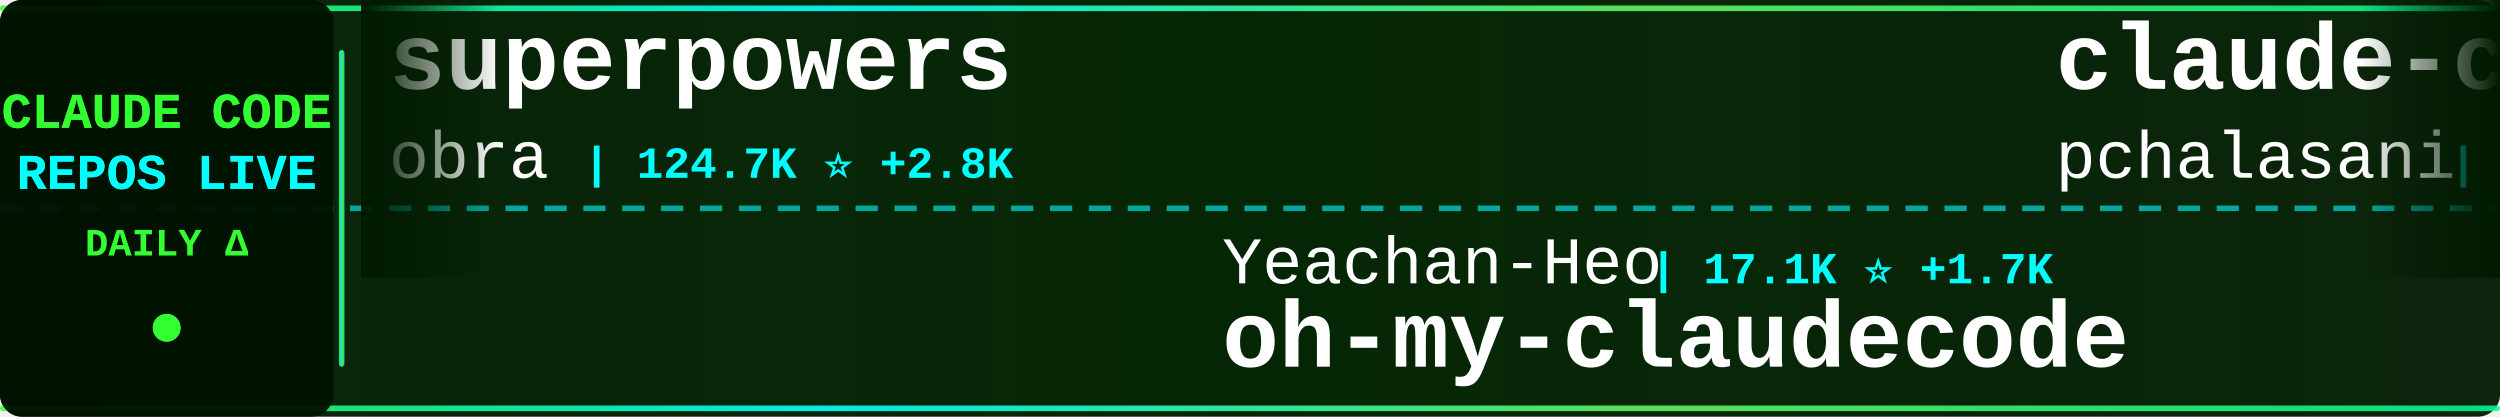
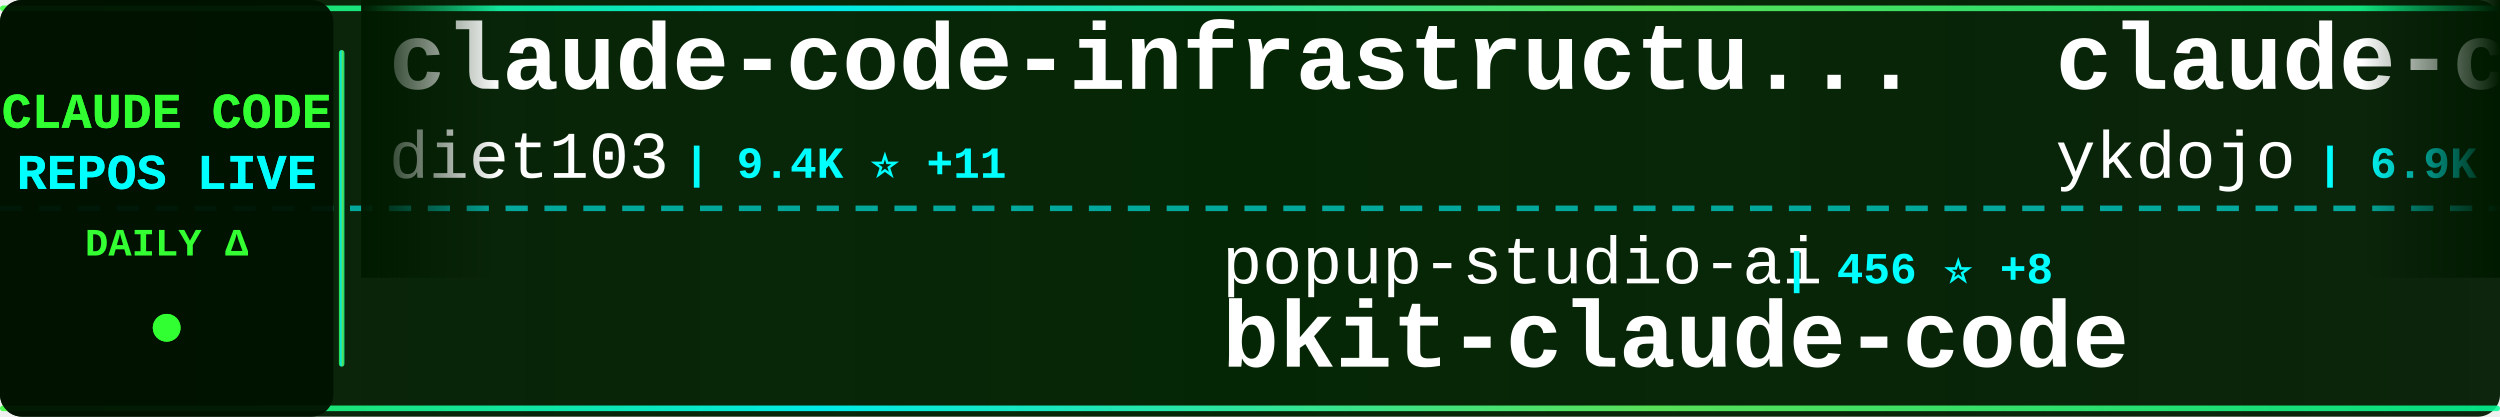
<svg xmlns="http://www.w3.org/2000/svg" width="900" height="150">
  <defs>
    <linearGradient id="tickerBg" x1="0%" y1="0%" x2="100%" y2="0%">
      <stop offset="0%" style="stop-color:#001a00;stop-opacity:0.95" />
      <stop offset="50%" style="stop-color:#002200;stop-opacity:0.98" />
      <stop offset="100%" style="stop-color:#001a00;stop-opacity:0.95" />
    </linearGradient>
    <linearGradient id="borderGrad" x1="0%" y1="0%" x2="100%" y2="0%">
      <stop offset="0%" style="stop-color:#33ff33;stop-opacity:0.85">
        <animate attributeName="stop-opacity" values="0.85;1;0.85" dur="2s" repeatCount="indefinite" />
      </stop>
      <stop offset="33%" style="stop-color:#00ffff;stop-opacity:0.9">
        <animate attributeName="stop-opacity" values="0.9;1;0.9" dur="2.2s" repeatCount="indefinite" />
      </stop>
      <stop offset="66%" style="stop-color:#66ff66;stop-opacity:0.85">
        <animate attributeName="stop-opacity" values="0.85;1;0.85" dur="1.8s" repeatCount="indefinite" />
      </stop>
      <stop offset="100%" style="stop-color:#00ff99;stop-opacity:0.85">
        <animate attributeName="stop-opacity" values="0.85;1;0.85" dur="2s" repeatCount="indefinite" />
      </stop>
    </linearGradient>
    <filter id="textGlow">
      <feGaussianBlur stdDeviation="0.1" result="coloredBlur" />
      <feMerge>
        <feMergeNode in="coloredBlur" />
        <feMergeNode in="SourceGraphic" />
      </feMerge>
    </filter>
    <filter id="metricGlow">
      <feGaussianBlur stdDeviation="0.2" result="coloredBlur" />
      <feMerge>
        <feMergeNode in="coloredBlur" />
        <feMergeNode in="SourceGraphic" />
      </feMerge>
    </filter>
    <linearGradient id="leftFade" x1="0%" y1="0%" x2="100%" y2="0%">
      <stop offset="0%" style="stop-color:#001a00;stop-opacity:1" />
      <stop offset="100%" style="stop-color:#001a00;stop-opacity:0" />
    </linearGradient>
    <linearGradient id="rightFade" x1="0%" y1="0%" x2="100%" y2="0%">
      <stop offset="0%" style="stop-color:#001a00;stop-opacity:0" />
      <stop offset="100%" style="stop-color:#001a00;stop-opacity:1" />
    </linearGradient>
  </defs>
  <rect width="900" height="150" fill="url(#tickerBg)" rx="8" />
  <rect x="0" y="2" width="900" height="2" fill="url(#borderGrad)" rx="1" />
  <rect x="0" y="146" width="900" height="2" fill="url(#borderGrad)" rx="1" />
  <line x1="0" y1="75" x2="900" y2="75" stroke="#00ffff" stroke-width="2" stroke-dasharray="8 6" opacity="0.6" />
  <rect x="0" y="0" width="120" height="150" fill="#001100" opacity="0.95" rx="8" />
  <text x="60" y="46" font-family="'Courier New', monospace" font-size="18" font-weight="bold" fill="#33ff33" text-anchor="middle" filter="url(#textGlow)">
    CLAUDE CODE
  </text>
  <text x="60" y="68" font-family="'Courier New', monospace" font-size="18" font-weight="bold" fill="#00ffff" text-anchor="middle" filter="url(#textGlow)">
    REPOS LIVE
  </text>
  <text x="60" y="92" font-family="'Courier New', monospace" font-size="14" font-weight="bold" fill="#33ff33" text-anchor="middle">
    DAILY Δ
  </text>
  <circle cx="60" cy="118" r="5" fill="#33ff33" filter="url(#metricGlow)">
    <animate attributeName="r" values="4;6;4" dur="1.5s" repeatCount="indefinite" />
    <animate attributeName="opacity" values="0.6;1;0.6" dur="1.5s" repeatCount="indefinite" />
  </circle>
  <rect x="122" y="18" width="2" height="114" fill="url(#borderGrad)" rx="1" />
  <clipPath id="tickerClip">
    <rect x="130" y="0" width="770" height="150" />
  </clipPath>
  <g clip-path="url(#tickerClip)">
    <g id="tickerItems">
      <animateTransform attributeName="transform" attributeType="XML" type="translate" from="0 0" to="-3000 0" dur="54s" repeatCount="indefinite" />
      <g transform="translate(0, 0)">
-         <text x="140" y="32" font-family="'Courier New', monospace" font-size="34" font-weight="bold" fill="#ffffff">superpowers</text>
-         <text x="140" y="64" font-family="'Courier New', monospace" font-size="24" font-weight="normal" fill="#ffffff" opacity="1.0">obra</text>
-         <text x="210" y="64" font-family="'Courier New', monospace" font-size="16" font-weight="bold" fill="#00ffff"> | 124.7K ⭐ +2.8K</text>
+         <text x="140" y="32" font-family="'Courier New', monospace" font-size="34" font-weight="bold" fill="#ffffff">claude-code-infrastructu...</text>
+         <text x="140" y="64" font-family="'Courier New', monospace" font-size="24" font-weight="normal" fill="#ffffff" opacity="1.0">diet103</text>
+         <text x="246" y="64" font-family="'Courier New', monospace" font-size="16" font-weight="bold" fill="#00ffff"> | 9.4K ⭐ +11</text>
      </g>
      <g transform="translate(300, 0)">
-         <text x="140" y="102" font-family="'Courier New', monospace" font-size="24" font-weight="normal" fill="#ffffff" opacity="1.0">Yeachan-Heo</text>
-         <text x="294" y="102" font-family="'Courier New', monospace" font-size="16" font-weight="bold" fill="#00ffff"> | 17.1K ⭐ +1.7K</text>
-         <text x="140" y="132" font-family="'Courier New', monospace" font-size="34" font-weight="bold" fill="#ffffff">oh-my-claudecode</text>
+         <text x="140" y="102" font-family="'Courier New', monospace" font-size="24" font-weight="normal" fill="#ffffff" opacity="1.0">popup-studio-ai</text>
+         <text x="342" y="102" font-family="'Courier New', monospace" font-size="16" font-weight="bold" fill="#00ffff"> | 456 ⭐ +8</text>
+         <text x="140" y="132" font-family="'Courier New', monospace" font-size="34" font-weight="bold" fill="#ffffff">bkit-claude-code</text>
      </g>
      <g transform="translate(600, 0)">
-         <text x="140" y="32" font-family="'Courier New', monospace" font-size="34" font-weight="bold" fill="#ffffff">claude-code-tools</text>
-         <text x="140" y="64" font-family="'Courier New', monospace" font-size="24" font-weight="normal" fill="#ffffff" opacity="1.0">pchalasani</text>
-         <text x="282" y="64" font-family="'Courier New', monospace" font-size="16" font-weight="bold" fill="#00ffff"> | 1.6K ⭐ +8</text>
+         <text x="140" y="32" font-family="'Courier New', monospace" font-size="34" font-weight="bold" fill="#ffffff">claude-code-tips</text>
+         <text x="140" y="64" font-family="'Courier New', monospace" font-size="24" font-weight="normal" fill="#ffffff" opacity="1.0">ykdojo</text>
+         <text x="234" y="64" font-family="'Courier New', monospace" font-size="16" font-weight="bold" fill="#00ffff"> | 6.9K ⭐ +41</text>
      </g>
      <g transform="translate(900, 0)">
-         <text x="140" y="102" font-family="'Courier New', monospace" font-size="24" font-weight="normal" fill="#ffffff" opacity="1.0">disler</text>
-         <text x="234" y="102" font-family="'Courier New', monospace" font-size="16" font-weight="bold" fill="#00ffff"> | 3.4K ⭐ +10</text>
-         <text x="140" y="132" font-family="'Courier New', monospace" font-size="34" font-weight="bold" fill="#ffffff">claude-code-hooks-master...</text>
+         <text x="140" y="102" font-family="'Courier New', monospace" font-size="24" font-weight="normal" fill="#ffffff" opacity="1.0">steipete</text>
+         <text x="258" y="102" font-family="'Courier New', monospace" font-size="16" font-weight="bold" fill="#00ffff"> | 1.2K ⭐ +4</text>
+         <text x="140" y="132" font-family="'Courier New', monospace" font-size="34" font-weight="bold" fill="#ffffff">claude-code-mcp</text>
      </g>
      <g transform="translate(1200, 0)">
-         <text x="140" y="32" font-family="'Courier New', monospace" font-size="34" font-weight="bold" fill="#ffffff">opcode</text>
-         <text x="140" y="64" font-family="'Courier New', monospace" font-size="24" font-weight="normal" fill="#ffffff" opacity="1.0">winfunc</text>
-         <text x="246" y="64" font-family="'Courier New', monospace" font-size="16" font-weight="bold" fill="#00ffff"> | 21.2K ⭐ +24</text>
+         <text x="140" y="32" font-family="'Courier New', monospace" font-size="34" font-weight="bold" fill="#ffffff">claude-code-proxy</text>
+         <text x="140" y="64" font-family="'Courier New', monospace" font-size="24" font-weight="normal" fill="#ffffff" opacity="1.0">fuergaosi233</text>
+         <text x="306" y="64" font-family="'Courier New', monospace" font-size="16" font-weight="bold" fill="#00ffff"> | 2.3K ⭐ +12</text>
      </g>
      <g transform="translate(1500, 0)">
        <text x="140" y="102" font-family="'Courier New', monospace" font-size="24" font-weight="normal" fill="#ffffff" opacity="1.0">rohitg00</text>
-         <text x="258" y="102" font-family="'Courier New', monospace" font-size="16" font-weight="bold" fill="#00ffff"> | 952 ⭐ +14</text>
+         <text x="258" y="102" font-family="'Courier New', monospace" font-size="16" font-weight="bold" fill="#00ffff"> | 954 ⭐ +14</text>
        <text x="140" y="132" font-family="'Courier New', monospace" font-size="34" font-weight="bold" fill="#ffffff">awesome-claude-code-tool...</text>
      </g>
      <g transform="translate(1800, 0)">
-         <text x="140" y="32" font-family="'Courier New', monospace" font-size="34" font-weight="bold" fill="#ffffff">claude-code-cheat-sheet</text>
-         <text x="140" y="64" font-family="'Courier New', monospace" font-size="24" font-weight="normal" fill="#ffffff" opacity="1.0">Njengah</text>
-         <text x="246" y="64" font-family="'Courier New', monospace" font-size="16" font-weight="bold" fill="#00ffff"> | 1.5K ⭐ +3</text>
+         <text x="140" y="32" font-family="'Courier New', monospace" font-size="34" font-weight="bold" fill="#ffffff">Auto-claude-code-researc...</text>
+         <text x="140" y="64" font-family="'Courier New', monospace" font-size="24" font-weight="normal" fill="#ffffff" opacity="1.0">wanshuiyin</text>
+         <text x="282" y="64" font-family="'Courier New', monospace" font-size="16" font-weight="bold" fill="#00ffff"> | 4.8K ⭐ +205</text>
      </g>
      <g transform="translate(2100, 0)">
-         <text x="140" y="102" font-family="'Courier New', monospace" font-size="24" font-weight="normal" fill="#ffffff" opacity="1.0">Piebald-AI</text>
-         <text x="282" y="102" font-family="'Courier New', monospace" font-size="16" font-weight="bold" fill="#00ffff"> | 7.1K ⭐ +94</text>
-         <text x="140" y="132" font-family="'Courier New', monospace" font-size="34" font-weight="bold" fill="#ffffff">claude-code-system-promp...</text>
+         <text x="140" y="102" font-family="'Courier New', monospace" font-size="24" font-weight="normal" fill="#ffffff" opacity="1.0">lst97</text>
+         <text x="222" y="102" font-family="'Courier New', monospace" font-size="16" font-weight="bold" fill="#00ffff"> | 1.5K ⭐ +1</text>
+         <text x="140" y="132" font-family="'Courier New', monospace" font-size="34" font-weight="bold" fill="#ffffff">claude-code-sub-agents</text>
      </g>
      <g transform="translate(2400, 0)">
-         <text x="140" y="32" font-family="'Courier New', monospace" font-size="34" font-weight="bold" fill="#ffffff">claude-code-hooks-multi-...</text>
-         <text x="140" y="64" font-family="'Courier New', monospace" font-size="24" font-weight="normal" fill="#ffffff" opacity="1.0">disler</text>
-         <text x="234" y="64" font-family="'Courier New', monospace" font-size="16" font-weight="bold" fill="#00ffff"> | 1.3K ⭐ +6</text>
+         <text x="140" y="32" font-family="'Courier New', monospace" font-size="34" font-weight="bold" fill="#ffffff">claude-code-base-action</text>
+         <text x="140" y="64" font-family="'Courier New', monospace" font-size="24" font-weight="normal" fill="#ffffff" opacity="1.0">anthropics</text>
+         <text x="282" y="64" font-family="'Courier New', monospace" font-size="16" font-weight="bold" fill="#00ffff"> | 739 ⭐ +8</text>
      </g>
      <g transform="translate(2700, 0)">
-         <text x="140" y="102" font-family="'Courier New', monospace" font-size="24" font-weight="normal" fill="#ffffff" opacity="1.0">slopus</text>
-         <text x="234" y="102" font-family="'Courier New', monospace" font-size="16" font-weight="bold" fill="#00ffff"> | 16.7K ⭐ +110</text>
-         <text x="140" y="132" font-family="'Courier New', monospace" font-size="34" font-weight="bold" fill="#ffffff">happy</text>
+         <text x="140" y="102" font-family="'Courier New', monospace" font-size="24" font-weight="normal" fill="#ffffff" opacity="1.0">catlog22</text>
+         <text x="258" y="102" font-family="'Courier New', monospace" font-size="16" font-weight="bold" fill="#00ffff"> | 1.6K ⭐ +8</text>
+         <text x="140" y="132" font-family="'Courier New', monospace" font-size="34" font-weight="bold" fill="#ffffff">Claude-Code-Workflow</text>
      </g>
      <g transform="translate(3000, 0)">
-         <text x="140" y="32" font-family="'Courier New', monospace" font-size="34" font-weight="bold" fill="#ffffff">superpowers</text>
-         <text x="140" y="64" font-family="'Courier New', monospace" font-size="24" font-weight="normal" fill="#ffffff" opacity="1.0">obra</text>
-         <text x="210" y="64" font-family="'Courier New', monospace" font-size="16" font-weight="bold" fill="#00ffff"> | 124.7K ⭐ +2.8K</text>
+         <text x="140" y="32" font-family="'Courier New', monospace" font-size="34" font-weight="bold" fill="#ffffff">claude-code-infrastructu...</text>
+         <text x="140" y="64" font-family="'Courier New', monospace" font-size="24" font-weight="normal" fill="#ffffff" opacity="1.0">diet103</text>
+         <text x="246" y="64" font-family="'Courier New', monospace" font-size="16" font-weight="bold" fill="#00ffff"> | 9.4K ⭐ +11</text>
      </g>
      <g transform="translate(3300, 0)">
-         <text x="140" y="102" font-family="'Courier New', monospace" font-size="24" font-weight="normal" fill="#ffffff" opacity="1.0">Yeachan-Heo</text>
-         <text x="294" y="102" font-family="'Courier New', monospace" font-size="16" font-weight="bold" fill="#00ffff"> | 17.1K ⭐ +1.7K</text>
-         <text x="140" y="132" font-family="'Courier New', monospace" font-size="34" font-weight="bold" fill="#ffffff">oh-my-claudecode</text>
+         <text x="140" y="102" font-family="'Courier New', monospace" font-size="24" font-weight="normal" fill="#ffffff" opacity="1.0">popup-studio-ai</text>
+         <text x="342" y="102" font-family="'Courier New', monospace" font-size="16" font-weight="bold" fill="#00ffff"> | 456 ⭐ +8</text>
+         <text x="140" y="132" font-family="'Courier New', monospace" font-size="34" font-weight="bold" fill="#ffffff">bkit-claude-code</text>
      </g>
      <g transform="translate(3600, 0)">
-         <text x="140" y="32" font-family="'Courier New', monospace" font-size="34" font-weight="bold" fill="#ffffff">claude-code-tools</text>
-         <text x="140" y="64" font-family="'Courier New', monospace" font-size="24" font-weight="normal" fill="#ffffff" opacity="1.0">pchalasani</text>
-         <text x="282" y="64" font-family="'Courier New', monospace" font-size="16" font-weight="bold" fill="#00ffff"> | 1.6K ⭐ +8</text>
+         <text x="140" y="32" font-family="'Courier New', monospace" font-size="34" font-weight="bold" fill="#ffffff">claude-code-tips</text>
+         <text x="140" y="64" font-family="'Courier New', monospace" font-size="24" font-weight="normal" fill="#ffffff" opacity="1.0">ykdojo</text>
+         <text x="234" y="64" font-family="'Courier New', monospace" font-size="16" font-weight="bold" fill="#00ffff"> | 6.9K ⭐ +41</text>
      </g>
      <g transform="translate(3900, 0)">
-         <text x="140" y="102" font-family="'Courier New', monospace" font-size="24" font-weight="normal" fill="#ffffff" opacity="1.0">disler</text>
-         <text x="234" y="102" font-family="'Courier New', monospace" font-size="16" font-weight="bold" fill="#00ffff"> | 3.4K ⭐ +10</text>
-         <text x="140" y="132" font-family="'Courier New', monospace" font-size="34" font-weight="bold" fill="#ffffff">claude-code-hooks-master...</text>
+         <text x="140" y="102" font-family="'Courier New', monospace" font-size="24" font-weight="normal" fill="#ffffff" opacity="1.0">steipete</text>
+         <text x="258" y="102" font-family="'Courier New', monospace" font-size="16" font-weight="bold" fill="#00ffff"> | 1.2K ⭐ +4</text>
+         <text x="140" y="132" font-family="'Courier New', monospace" font-size="34" font-weight="bold" fill="#ffffff">claude-code-mcp</text>
      </g>
    </g>
  </g>
  <rect x="130" y="0" width="50" height="100" fill="url(#leftFade)" />
  <rect x="850" y="0" width="50" height="100" fill="url(#rightFade)" />
</svg>
